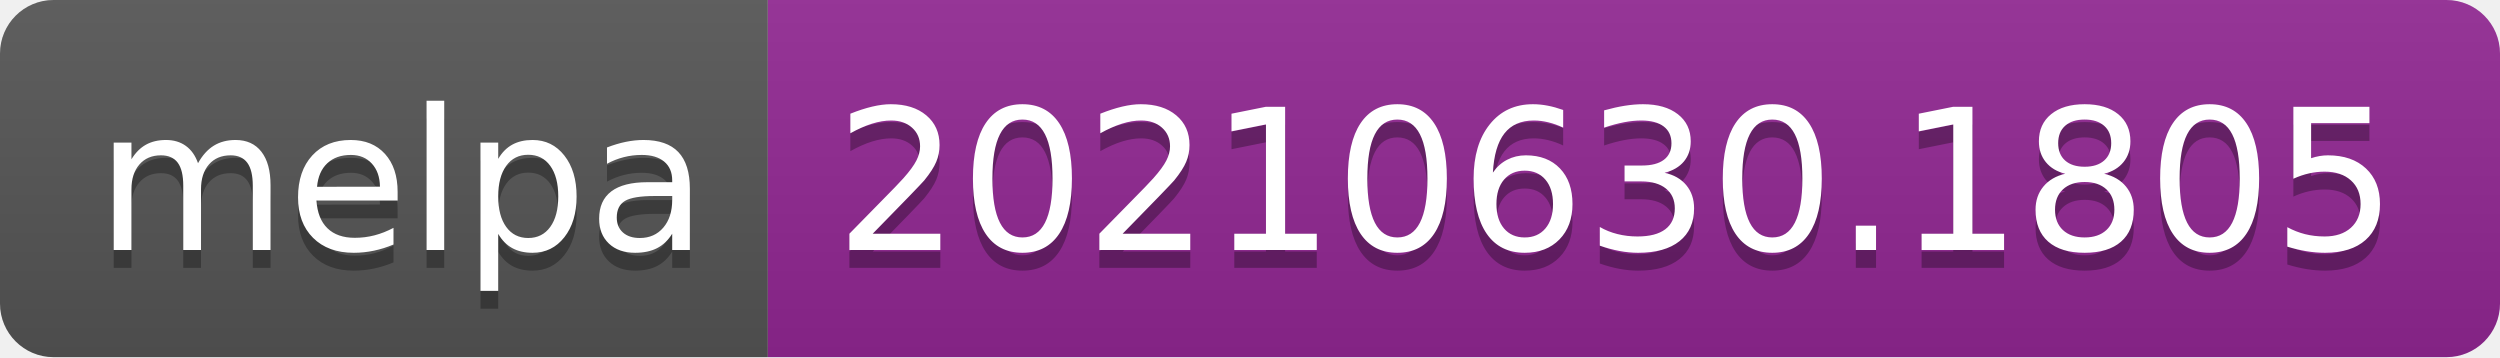
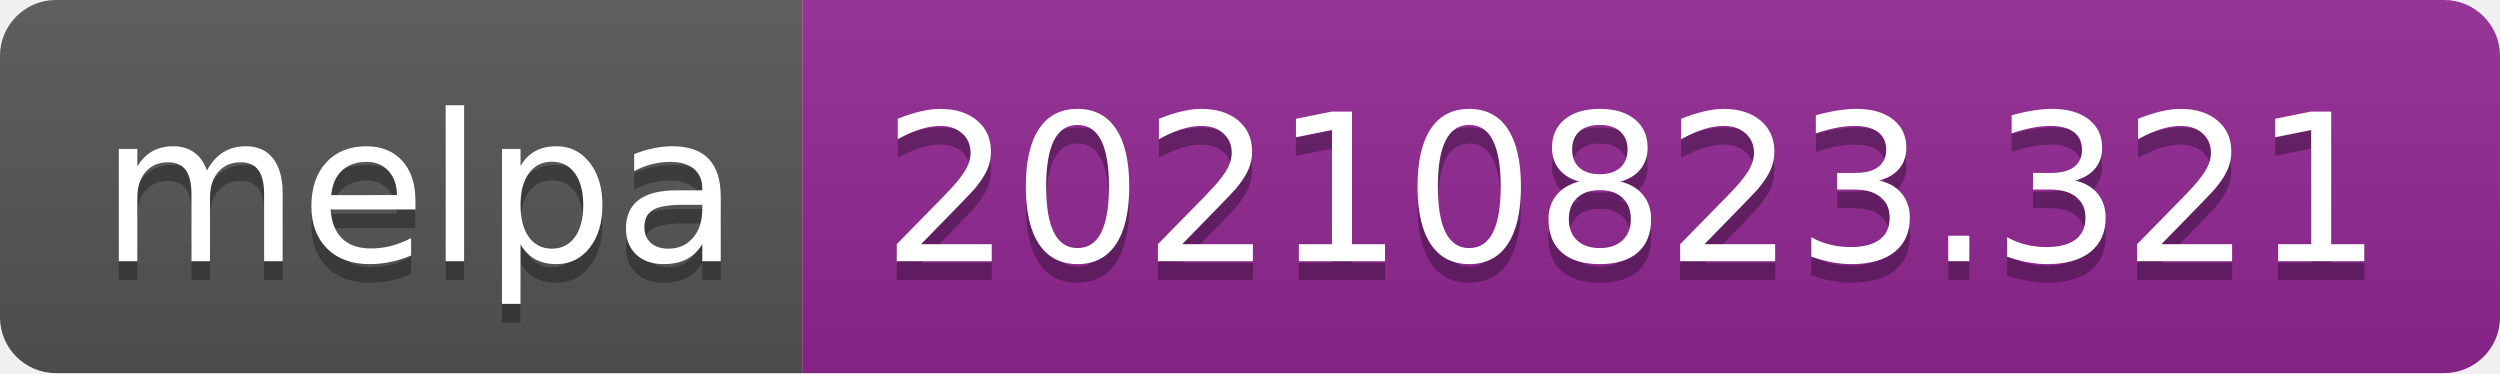
- <svg xmlns="http://www.w3.org/2000/svg" width="140" height="20" role="img" aria-label="melpa: 20210630.1805">
+ <svg xmlns="http://www.w3.org/2000/svg" width="134" height="20" role="img" aria-label="melpa: 20210823.321">
  <linearGradient id="s" x2="0" y2="100%">
    <stop offset="0" stop-color="#bbb" stop-opacity=".1" />
    <stop offset="1" stop-opacity=".1" />
  </linearGradient>
  <clipPath id="r">
-     <rect width="140" height="20" rx="3" fill="#fff" />
+     <rect width="134" height="20" rx="3" fill="#fff" />
  </clipPath>
  <g clip-path="url(#r)">
    <rect width="43" height="20" fill="#555" />
-     <rect x="43" width="97" height="20" fill="#922793" />
-     <rect width="140" height="20" fill="url(#s)" />
+     <rect x="43" width="91" height="20" fill="#922793" />
+     <rect width="134" height="20" fill="url(#s)" />
  </g>
  <g fill="#fff" text-anchor="middle" font-family="Verdana,Geneva,DejaVu Sans,sans-serif" text-rendering="geometricPrecision" font-size="110">
    <text aria-hidden="true" x="225" y="150" fill="#010101" fill-opacity=".3" transform="scale(.1)" textLength="330">melpa</text>
    <text x="225" y="140" transform="scale(.1)" fill="#fff" textLength="330">melpa</text>
-     <text aria-hidden="true" x="905" y="150" fill="#010101" fill-opacity=".3" transform="scale(.1)" textLength="870">20210630.1805</text>
-     <text x="905" y="140" transform="scale(.1)" fill="#fff" textLength="870">20210630.1805</text>
+     <text aria-hidden="true" x="875" y="150" fill="#010101" fill-opacity=".3" transform="scale(.1)" textLength="810">20210823.321</text>
+     <text x="875" y="140" transform="scale(.1)" fill="#fff" textLength="810">20210823.321</text>
  </g>
</svg>
